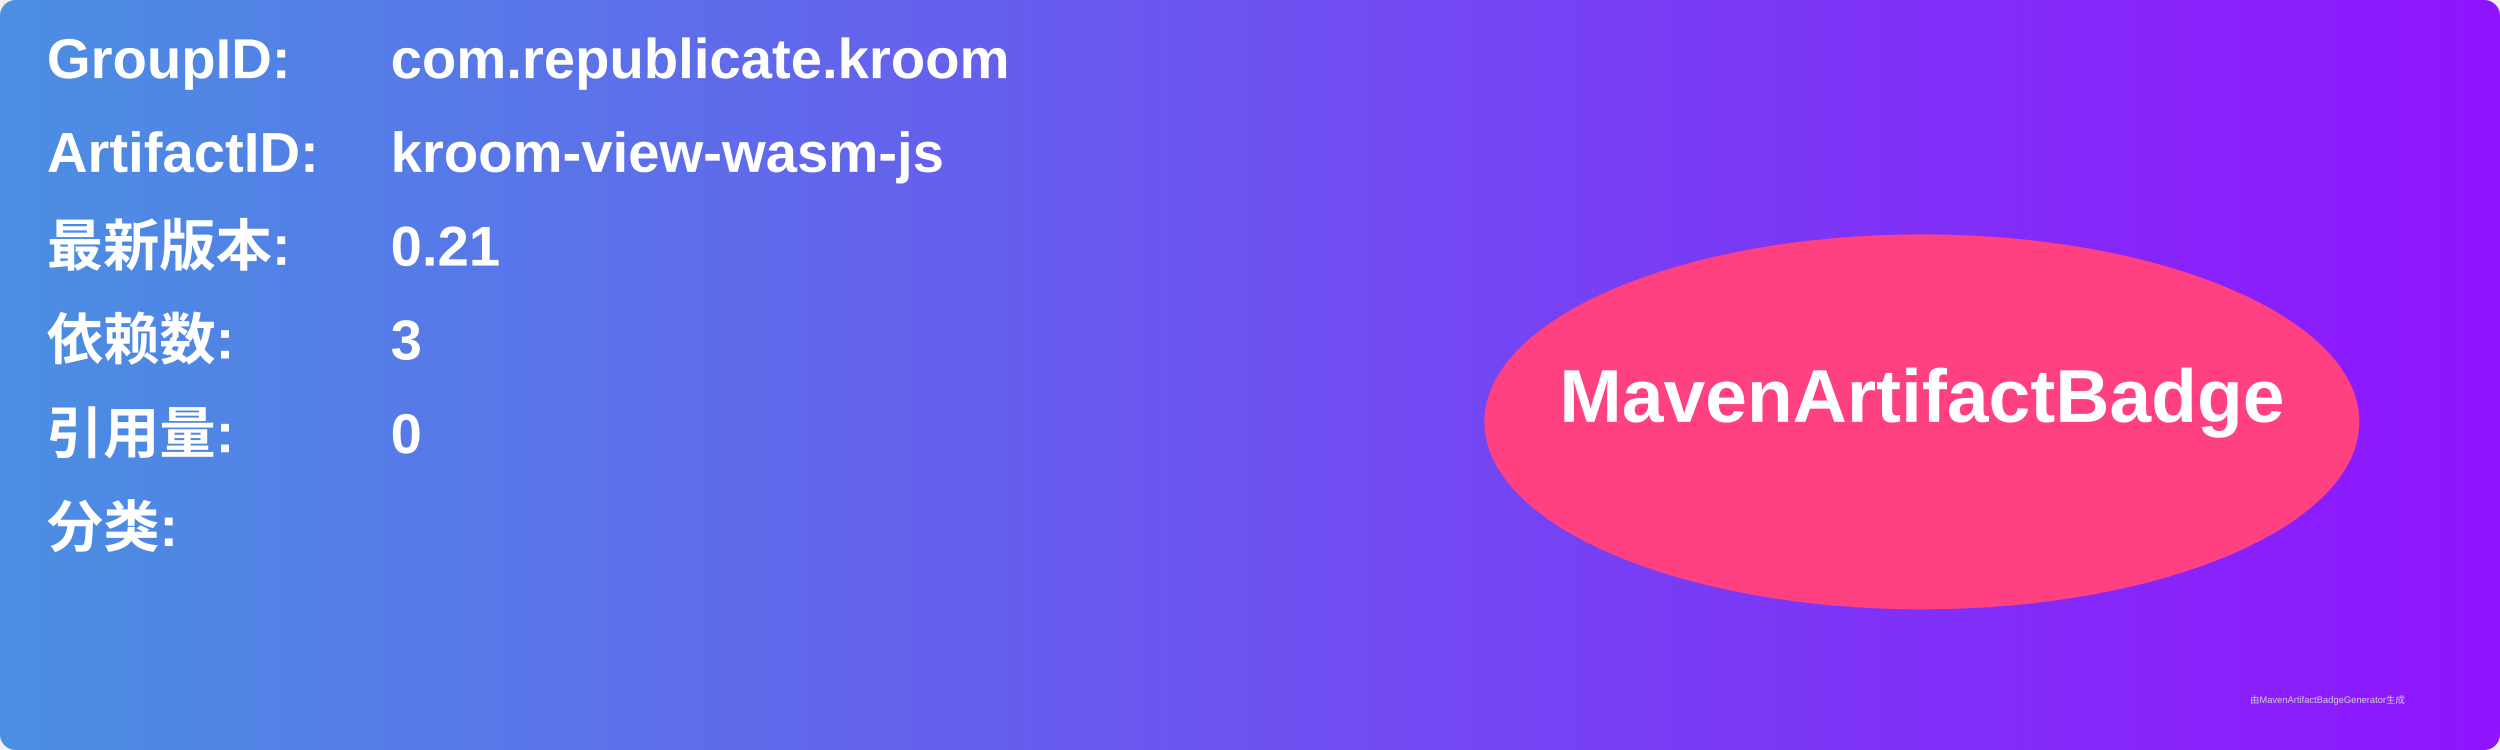
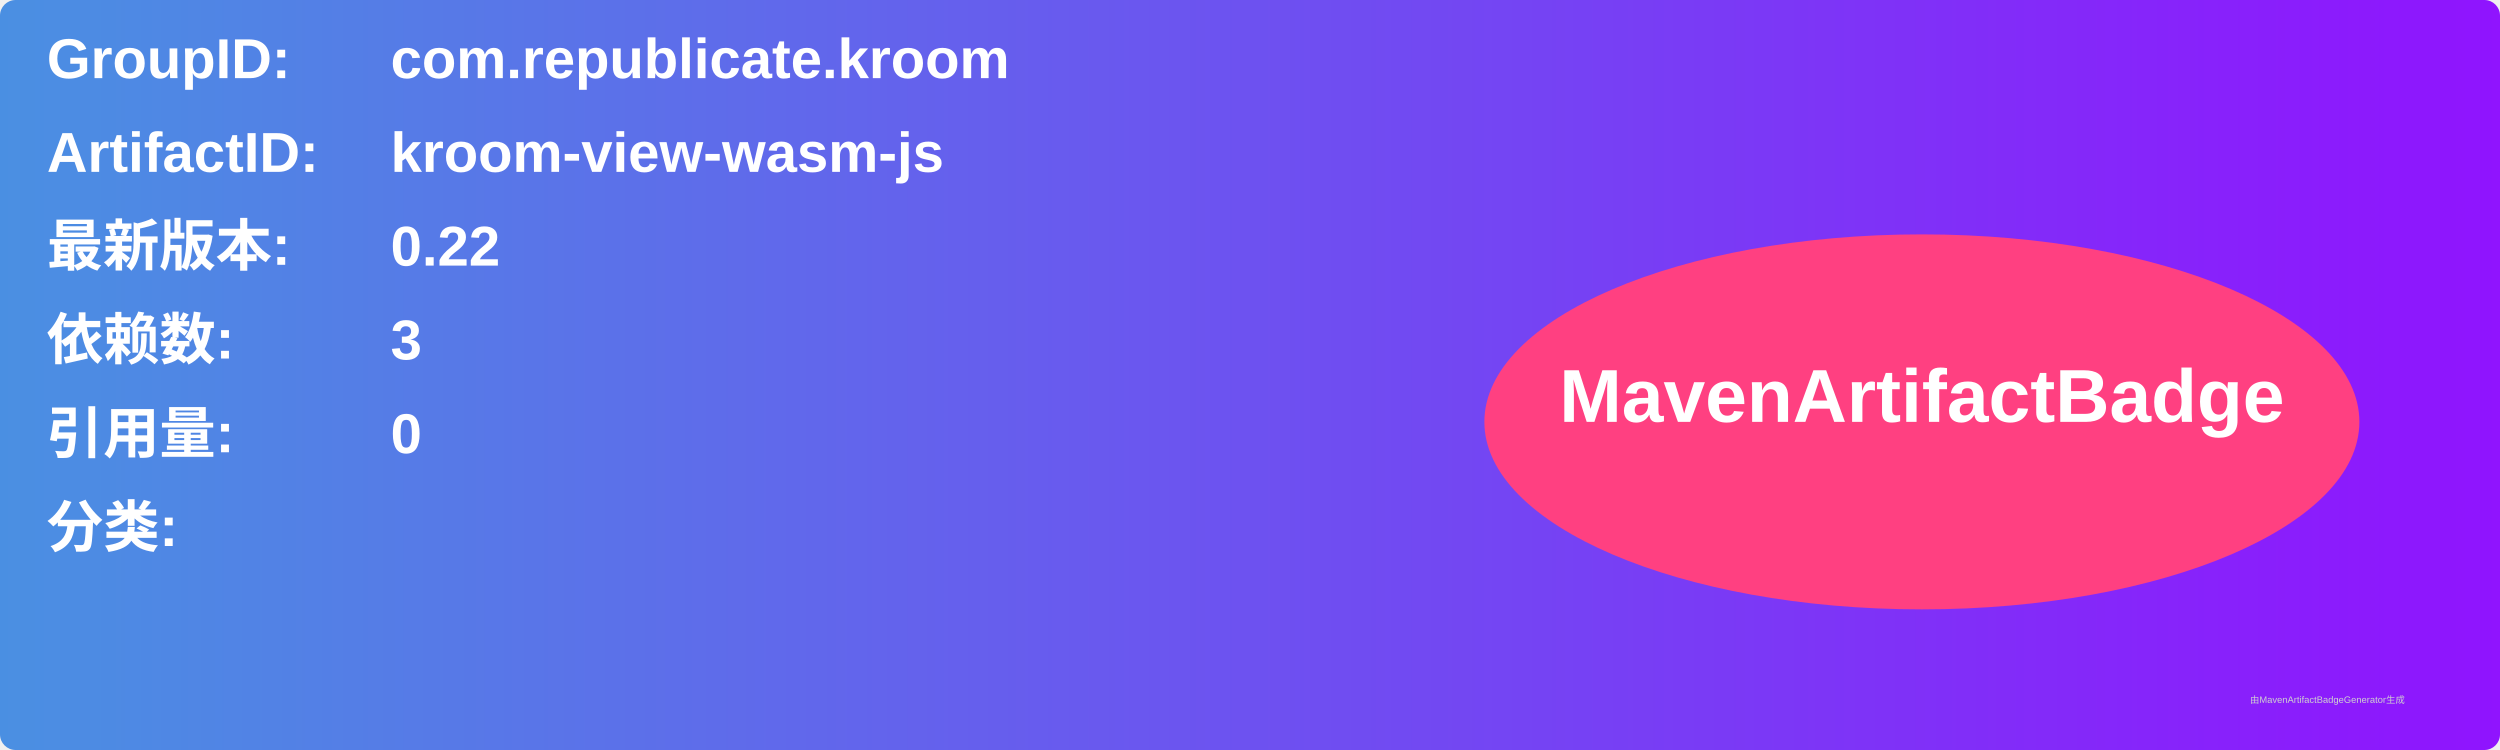
<svg xmlns="http://www.w3.org/2000/svg" width="800" height="240" viewBox="0 0 800 240">
  <linearGradient id="grad" x1="0%" y1="0%" x2="100%" y2="0%">
    <stop offset="0%" stop-color="#4a90e2" />
    <stop offset="100%" stop-color="#9013fe" />
  </linearGradient>
  <rect width="100%" height="100%" rx="5" ry="5" fill="url(#grad)" />
  <g transform="translate(15, 15)">
    <text x="0" y="10" font-family="Arial" font-size="18" fill="white" font-weight="bold" width="260">GroupID:</text>
    <text x="110" y="10" font-family="Arial" font-size="18" fill="white" font-weight="bold" width="460">com.republicate.kroom</text>
    <text x="0" y="40" font-family="Arial" font-size="18" fill="white" font-weight="bold" width="260">ArtifactID:</text>
    <text x="110" y="40" font-family="Arial" font-size="18" fill="white" font-weight="bold" width="460">kroom-view-wasm-js</text>
    <text x="0" y="70" font-family="Arial" font-size="18" fill="white" font-weight="bold">最新版本:</text>
    <text x="110" y="70" font-family="Arial" font-size="18" fill="white" font-weight="bold">
-       <tspan font-weight="bold">0.21</tspan>
+       <tspan font-weight="bold">0.22</tspan>
    </text>
    <text x="0" y="100" font-family="Arial" font-size="18" fill="white" font-weight="bold">依赖数: </text>
    <text x="110" y="100" font-family="Arial" font-size="18" fill="white">
      <tspan font-weight="bold">3</tspan>
    </text>
    <text x="0" y="130" font-family="Arial" font-size="18" fill="white" font-weight="bold">引用量: </text>
    <text x="110" y="130" font-family="Arial" font-size="18" fill="white">
      <tspan font-weight="bold">0</tspan>
    </text>
    <text x="0" y="160" font-family="Arial" font-size="18" fill="white" font-weight="bold">分类:</text>
    <text x="10" y="190" font-family="Arial" font-size="10" fill="white">
      <tspan font-weight="bold" />
    </text>
    <ellipse cx="600" cy="120" rx="140" ry="60" fill="#ff4081" />
    <text x="600" y="120" text-anchor="middle" font-family="Arial" font-size="24" fill="white" font-weight="bold">MavenArtifactBadge</text>
  </g>
  <text x="720" y="225" font-family="Arial" font-size="3" fill="#d0d0d0">由MavenArtifactBadgeGenerator生成</text>
</svg>
